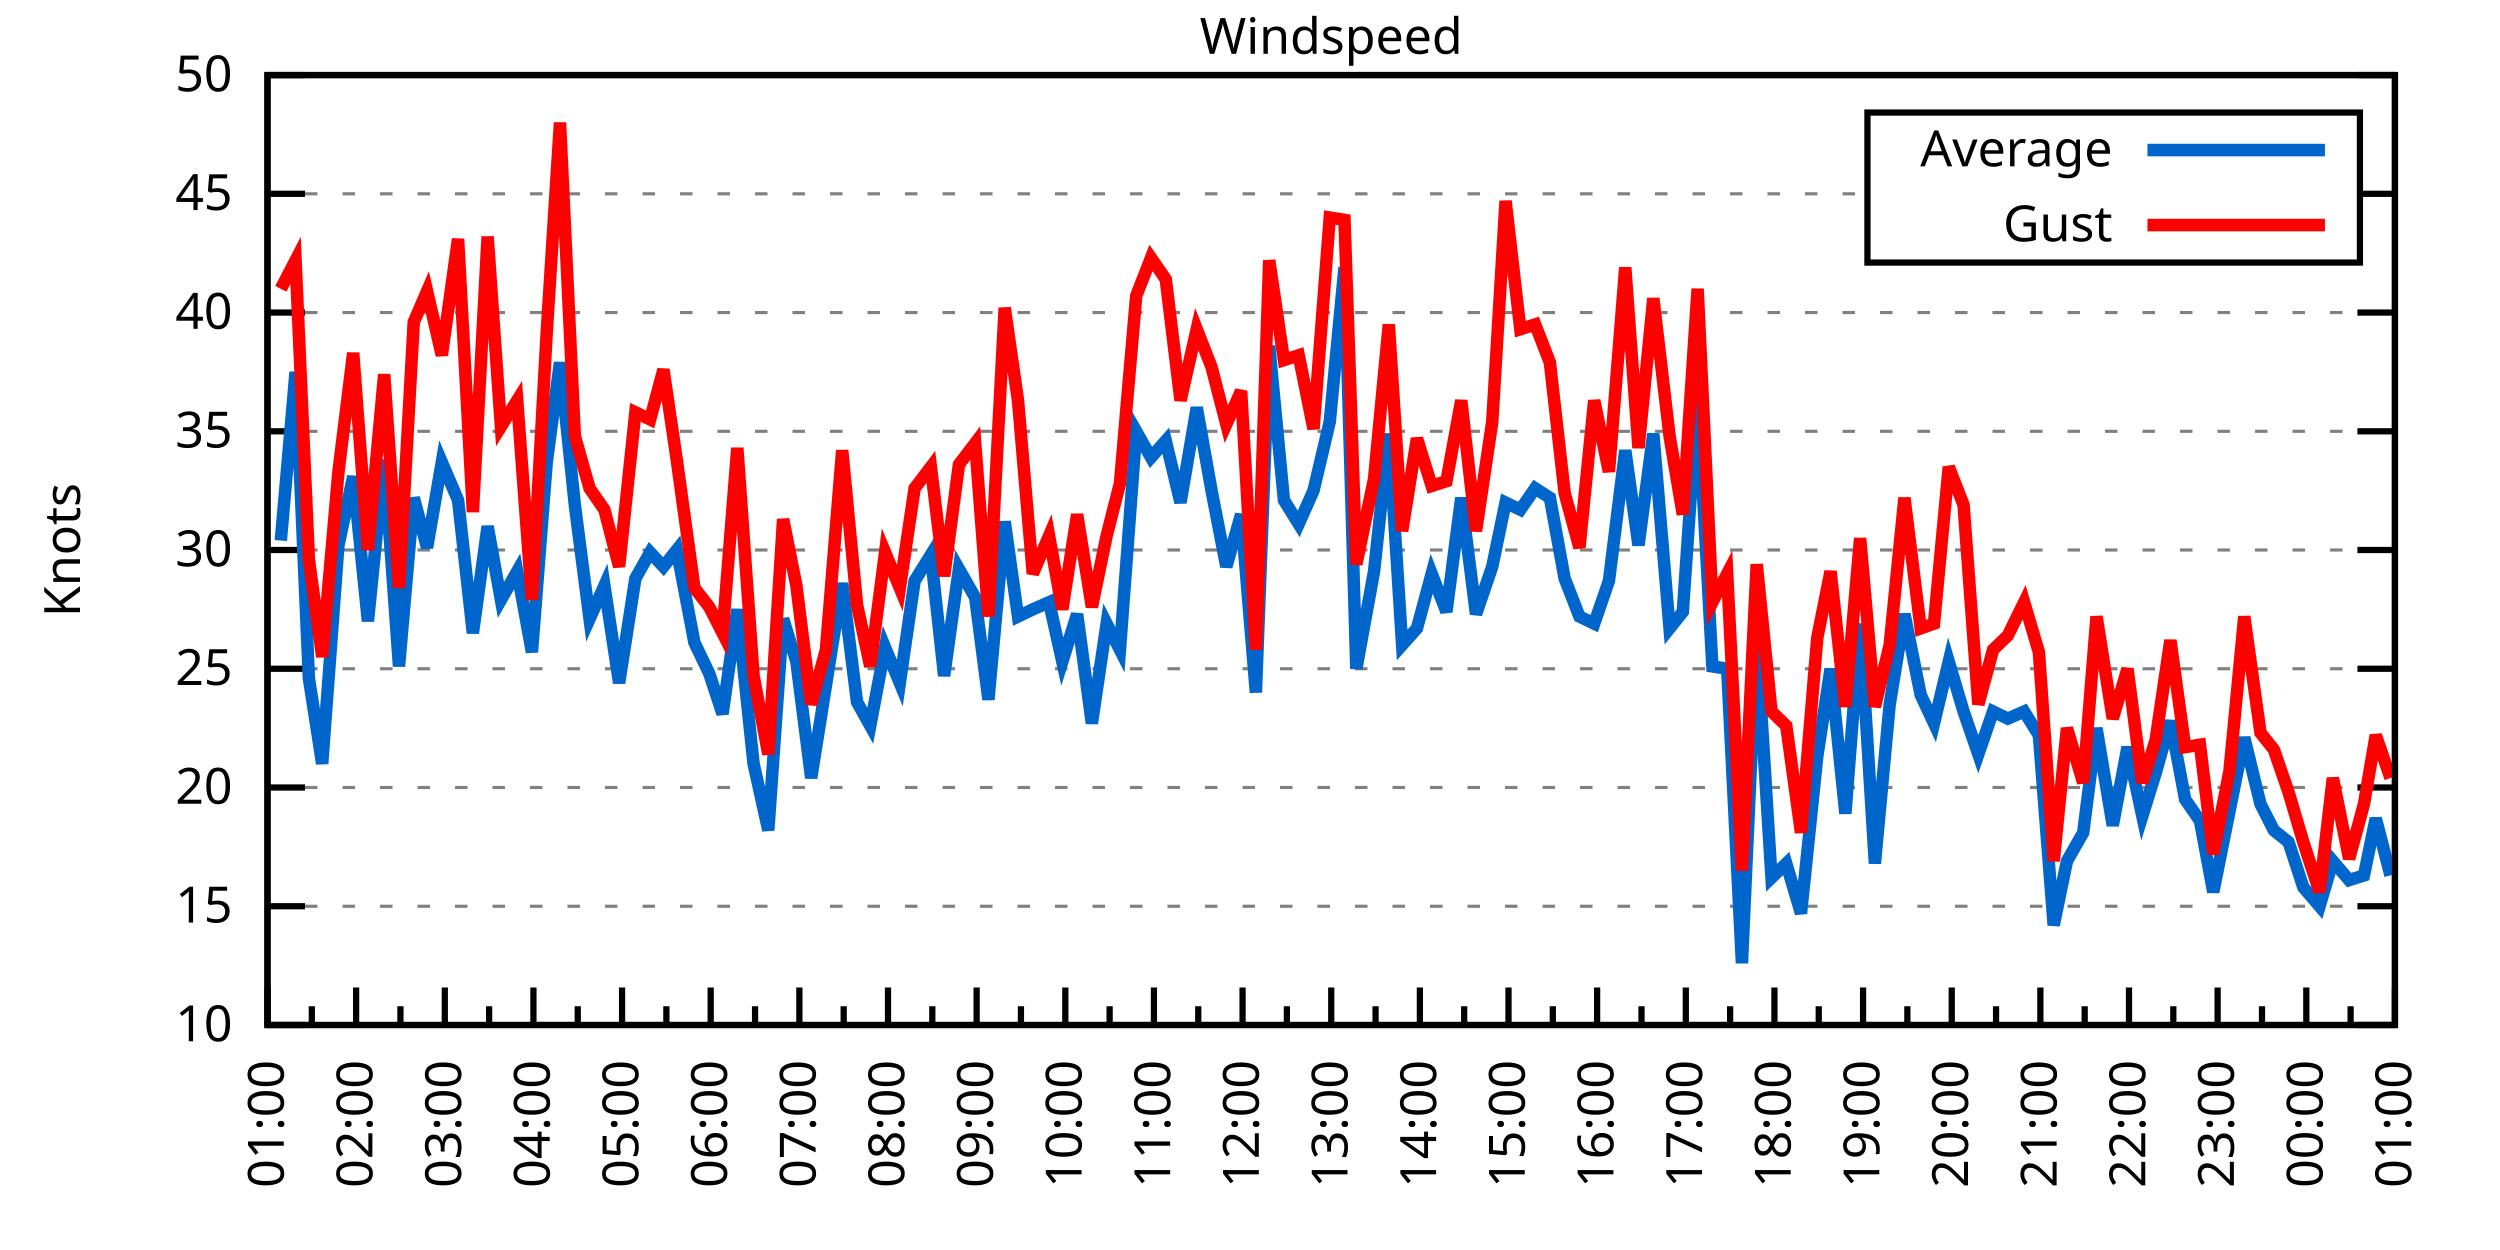
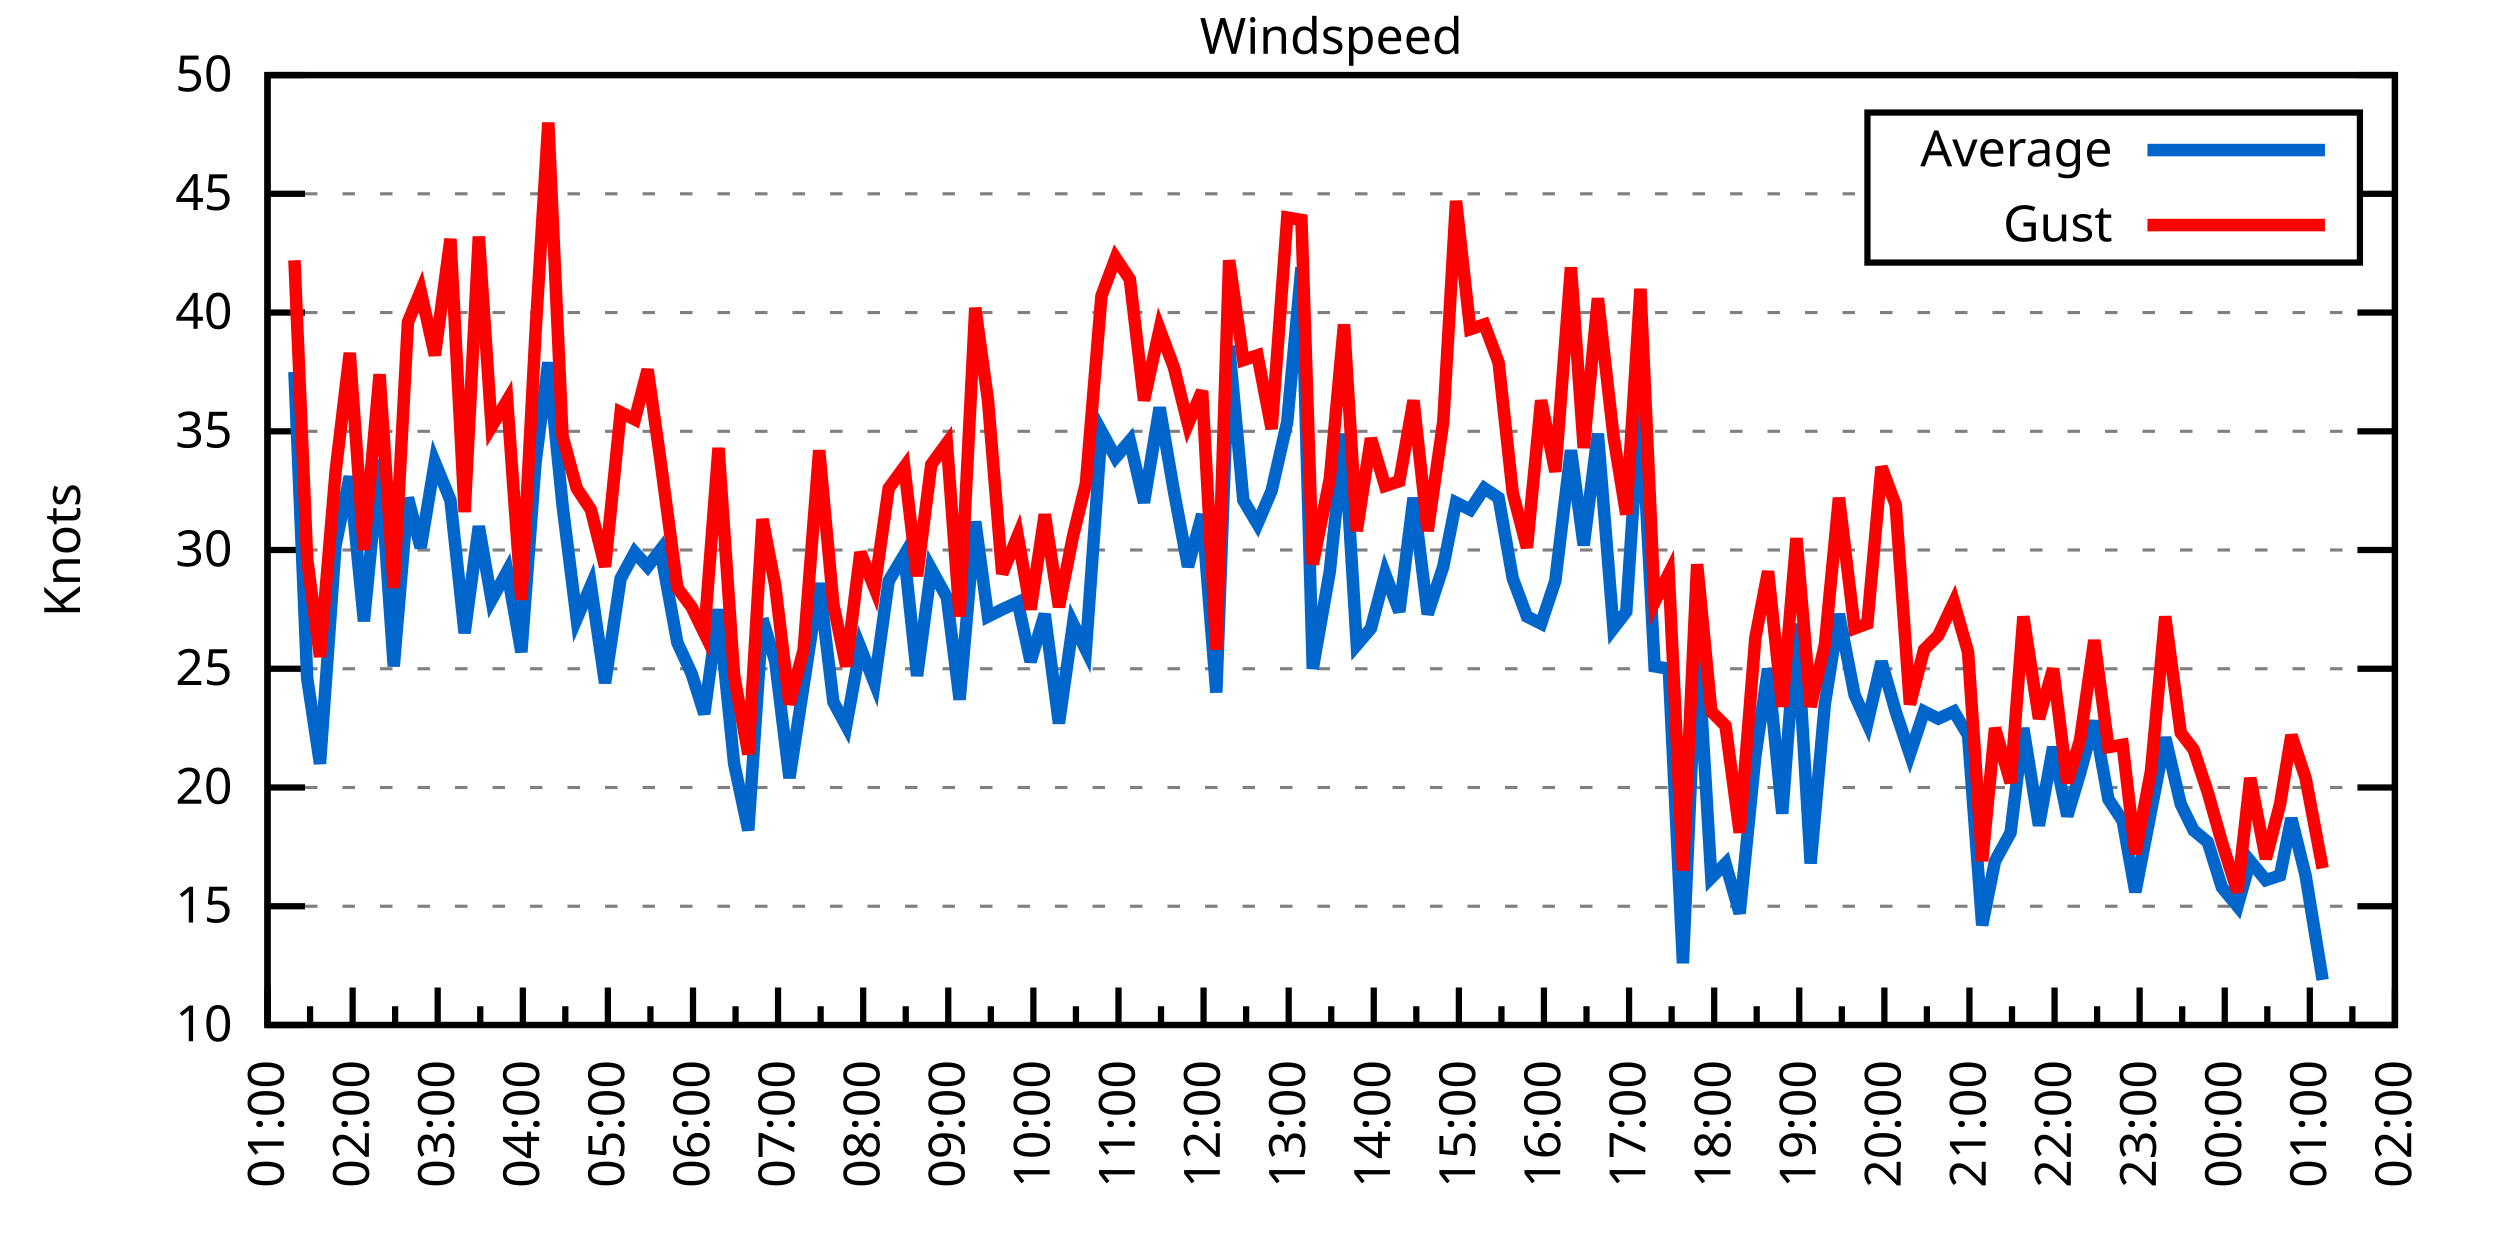
<svg xmlns="http://www.w3.org/2000/svg" xmlns:xlink="http://www.w3.org/1999/xlink" width="400" height="200" viewBox="0 0 400 200">
  <g id="gnuplot_canvas">
    <rect x="0" y="0" width="400" height="200" fill="none" />
    <defs>
      <circle id="gpDot" r="0.5" stroke-width="0.5" stroke="currentColor" />
      <path id="gpPt0" stroke-width="0.333" stroke="currentColor" d="M-1,0 h2 M0,-1 v2" />
      <path id="gpPt1" stroke-width="0.333" stroke="currentColor" d="M-1,-1 L1,1 M1,-1 L-1,1" />
      <path id="gpPt2" stroke-width="0.333" stroke="currentColor" d="M-1,0 L1,0 M0,-1 L0,1 M-1,-1 L1,1 M-1,1 L1,-1" />
      <rect id="gpPt3" stroke-width="0.333" stroke="currentColor" x="-1" y="-1" width="2" height="2" />
      <rect id="gpPt4" stroke-width="0.333" stroke="currentColor" fill="currentColor" x="-1" y="-1" width="2" height="2" />
      <circle id="gpPt5" stroke-width="0.333" stroke="currentColor" cx="0" cy="0" r="1" />
      <use xlink:href="#gpPt5" id="gpPt6" fill="currentColor" stroke="none" />
      <path id="gpPt7" stroke-width="0.333" stroke="currentColor" d="M0,-1.33 L-1.33,0.67 L1.33,0.67 z" />
      <use xlink:href="#gpPt7" id="gpPt8" fill="currentColor" stroke="none" />
      <use xlink:href="#gpPt7" id="gpPt9" stroke="currentColor" transform="rotate(180)" />
      <use xlink:href="#gpPt9" id="gpPt10" fill="currentColor" stroke="none" />
      <use xlink:href="#gpPt3" id="gpPt11" stroke="currentColor" transform="rotate(45)" />
      <use xlink:href="#gpPt11" id="gpPt12" fill="currentColor" stroke="none" />
      <path id="gpPt13" stroke-width="0.333" stroke="currentColor" d="M0,1.330 L1.265,0.411 L0.782,-1.067 L-0.782,-1.076 L-1.265,0.411 z" />
      <use xlink:href="#gpPt13" id="gpPt14" fill="currentColor" stroke="none" />
      <filter id="textbox" filterUnits="objectBoundingBox" x="0" y="0" height="1" width="1">
        <feFlood flood-color="white" flood-opacity="1" result="bgnd" />
        <feComposite in="SourceGraphic" in2="bgnd" operator="atop" />
      </filter>
      <filter id="greybox" filterUnits="objectBoundingBox" x="0" y="0" height="1" width="1">
        <feFlood flood-color="lightgrey" flood-opacity="1" result="grey" />
        <feComposite in="SourceGraphic" in2="grey" operator="atop" />
      </filter>
    </defs>
    <g fill="none" color="white" stroke="currentColor" stroke-width="1.00" stroke-linecap="butt" stroke-linejoin="miter">
</g>
    <g fill="none" color="black" stroke="currentColor" stroke-width="1.00" stroke-linecap="butt" stroke-linejoin="miter">
      <g stroke="none" shape-rendering="crispEdges">
        <polygon fill="rgb(255, 255, 255)" points="42.80,164.00 383.18,164.00 383.18,12.02 42.80,12.02 " />
      </g>
    </g>
    <g fill="none" color="black" stroke="currentColor" stroke-width="1.00" stroke-linecap="butt" stroke-linejoin="miter">
</g>
    <g fill="none" color="black" stroke="black" stroke-width="0.50" stroke-linecap="butt" stroke-linejoin="miter">
</g>
    <g fill="none" color="gray" stroke="currentColor" stroke-width="0.50" stroke-linecap="butt" stroke-linejoin="miter">
      <path stroke="gray" stroke-dasharray="2,4" class="gridline" d="M42.80,164.00 L383.19,164.00  " />
    </g>
    <g fill="none" color="gray" stroke="gray" stroke-width="1.00" stroke-linecap="butt" stroke-linejoin="miter">
</g>
    <g fill="none" color="black" stroke="currentColor" stroke-width="1.00" stroke-linecap="butt" stroke-linejoin="miter">
      <path stroke="black" d="M42.80,164.00 L48.80,164.00 M383.19,164.00 L377.19,164.00  " />
      <g transform="translate(37.20,166.60)" stroke="none" fill="black" font-family="Sans" font-size="8.00" text-anchor="end">
        <text>
          <tspan font-family="Sans"> 10</tspan>
        </text>
      </g>
    </g>
    <g fill="none" color="black" stroke="currentColor" stroke-width="1.00" stroke-linecap="butt" stroke-linejoin="miter">
</g>
    <g fill="none" color="black" stroke="black" stroke-width="0.50" stroke-linecap="butt" stroke-linejoin="miter">
</g>
    <g fill="none" color="gray" stroke="currentColor" stroke-width="0.50" stroke-linecap="butt" stroke-linejoin="miter">
      <path stroke="gray" stroke-dasharray="2,4" class="gridline" d="M42.80,145.00 L383.19,145.00  " />
    </g>
    <g fill="none" color="gray" stroke="gray" stroke-width="1.00" stroke-linecap="butt" stroke-linejoin="miter">
</g>
    <g fill="none" color="black" stroke="currentColor" stroke-width="1.00" stroke-linecap="butt" stroke-linejoin="miter">
      <path stroke="black" d="M42.80,145.00 L48.80,145.00 M383.19,145.00 L377.19,145.00  " />
      <g transform="translate(37.20,147.60)" stroke="none" fill="black" font-family="Sans" font-size="8.00" text-anchor="end">
        <text>
          <tspan font-family="Sans"> 15</tspan>
        </text>
      </g>
    </g>
    <g fill="none" color="black" stroke="currentColor" stroke-width="1.00" stroke-linecap="butt" stroke-linejoin="miter">
</g>
    <g fill="none" color="black" stroke="black" stroke-width="0.50" stroke-linecap="butt" stroke-linejoin="miter">
</g>
    <g fill="none" color="gray" stroke="currentColor" stroke-width="0.50" stroke-linecap="butt" stroke-linejoin="miter">
      <path stroke="gray" stroke-dasharray="2,4" class="gridline" d="M42.80,126.00 L383.19,126.00  " />
    </g>
    <g fill="none" color="gray" stroke="gray" stroke-width="1.00" stroke-linecap="butt" stroke-linejoin="miter">
</g>
    <g fill="none" color="black" stroke="currentColor" stroke-width="1.00" stroke-linecap="butt" stroke-linejoin="miter">
      <path stroke="black" d="M42.80,126.00 L48.80,126.00 M383.19,126.00 L377.19,126.00  " />
      <g transform="translate(37.20,128.60)" stroke="none" fill="black" font-family="Sans" font-size="8.00" text-anchor="end">
        <text>
          <tspan font-family="Sans"> 20</tspan>
        </text>
      </g>
    </g>
    <g fill="none" color="black" stroke="currentColor" stroke-width="1.00" stroke-linecap="butt" stroke-linejoin="miter">
</g>
    <g fill="none" color="black" stroke="black" stroke-width="0.50" stroke-linecap="butt" stroke-linejoin="miter">
</g>
    <g fill="none" color="gray" stroke="currentColor" stroke-width="0.50" stroke-linecap="butt" stroke-linejoin="miter">
      <path stroke="gray" stroke-dasharray="2,4" class="gridline" d="M42.80,107.00 L383.19,107.00  " />
    </g>
    <g fill="none" color="gray" stroke="gray" stroke-width="1.00" stroke-linecap="butt" stroke-linejoin="miter">
</g>
    <g fill="none" color="black" stroke="currentColor" stroke-width="1.00" stroke-linecap="butt" stroke-linejoin="miter">
      <path stroke="black" d="M42.80,107.00 L48.80,107.00 M383.19,107.00 L377.19,107.00  " />
      <g transform="translate(37.20,109.60)" stroke="none" fill="black" font-family="Sans" font-size="8.00" text-anchor="end">
        <text>
          <tspan font-family="Sans"> 25</tspan>
        </text>
      </g>
    </g>
    <g fill="none" color="black" stroke="currentColor" stroke-width="1.00" stroke-linecap="butt" stroke-linejoin="miter">
</g>
    <g fill="none" color="black" stroke="black" stroke-width="0.50" stroke-linecap="butt" stroke-linejoin="miter">
</g>
    <g fill="none" color="gray" stroke="currentColor" stroke-width="0.50" stroke-linecap="butt" stroke-linejoin="miter">
      <path stroke="gray" stroke-dasharray="2,4" class="gridline" d="M42.80,88.00 L383.19,88.00  " />
    </g>
    <g fill="none" color="gray" stroke="gray" stroke-width="1.00" stroke-linecap="butt" stroke-linejoin="miter">
</g>
    <g fill="none" color="black" stroke="currentColor" stroke-width="1.00" stroke-linecap="butt" stroke-linejoin="miter">
      <path stroke="black" d="M42.80,88.00 L48.80,88.00 M383.19,88.00 L377.19,88.00  " />
      <g transform="translate(37.20,90.60)" stroke="none" fill="black" font-family="Sans" font-size="8.00" text-anchor="end">
        <text>
          <tspan font-family="Sans"> 30</tspan>
        </text>
      </g>
    </g>
    <g fill="none" color="black" stroke="currentColor" stroke-width="1.00" stroke-linecap="butt" stroke-linejoin="miter">
</g>
    <g fill="none" color="black" stroke="black" stroke-width="0.50" stroke-linecap="butt" stroke-linejoin="miter">
</g>
    <g fill="none" color="gray" stroke="currentColor" stroke-width="0.50" stroke-linecap="butt" stroke-linejoin="miter">
      <path stroke="gray" stroke-dasharray="2,4" class="gridline" d="M42.80,69.01 L383.19,69.01  " />
    </g>
    <g fill="none" color="gray" stroke="gray" stroke-width="1.00" stroke-linecap="butt" stroke-linejoin="miter">
</g>
    <g fill="none" color="black" stroke="currentColor" stroke-width="1.00" stroke-linecap="butt" stroke-linejoin="miter">
      <path stroke="black" d="M42.80,69.01 L48.80,69.01 M383.19,69.01 L377.19,69.01  " />
      <g transform="translate(37.20,71.61)" stroke="none" fill="black" font-family="Sans" font-size="8.00" text-anchor="end">
        <text>
          <tspan font-family="Sans"> 35</tspan>
        </text>
      </g>
    </g>
    <g fill="none" color="black" stroke="currentColor" stroke-width="1.00" stroke-linecap="butt" stroke-linejoin="miter">
</g>
    <g fill="none" color="black" stroke="black" stroke-width="0.50" stroke-linecap="butt" stroke-linejoin="miter">
</g>
    <g fill="none" color="gray" stroke="currentColor" stroke-width="0.50" stroke-linecap="butt" stroke-linejoin="miter">
      <path stroke="gray" stroke-dasharray="2,4" class="gridline" d="M42.80,50.01 L383.19,50.01  " />
    </g>
    <g fill="none" color="gray" stroke="gray" stroke-width="1.00" stroke-linecap="butt" stroke-linejoin="miter">
</g>
    <g fill="none" color="black" stroke="currentColor" stroke-width="1.00" stroke-linecap="butt" stroke-linejoin="miter">
      <path stroke="black" d="M42.80,50.01 L48.80,50.01 M383.19,50.01 L377.19,50.01  " />
      <g transform="translate(37.20,52.61)" stroke="none" fill="black" font-family="Sans" font-size="8.00" text-anchor="end">
        <text>
          <tspan font-family="Sans"> 40</tspan>
        </text>
      </g>
    </g>
    <g fill="none" color="black" stroke="currentColor" stroke-width="1.00" stroke-linecap="butt" stroke-linejoin="miter">
</g>
    <g fill="none" color="black" stroke="black" stroke-width="0.50" stroke-linecap="butt" stroke-linejoin="miter">
</g>
    <g fill="none" color="gray" stroke="currentColor" stroke-width="0.50" stroke-linecap="butt" stroke-linejoin="miter">
      <path stroke="gray" stroke-dasharray="2,4" class="gridline" d="M42.80,31.01 L298.79,31.01 M377.59,31.01 L383.19,31.01  " />
    </g>
    <g fill="none" color="gray" stroke="gray" stroke-width="1.00" stroke-linecap="butt" stroke-linejoin="miter">
</g>
    <g fill="none" color="black" stroke="currentColor" stroke-width="1.00" stroke-linecap="butt" stroke-linejoin="miter">
      <path stroke="black" d="M42.80,31.01 L48.80,31.01 M383.19,31.01 L377.19,31.01  " />
      <g transform="translate(37.20,33.61)" stroke="none" fill="black" font-family="Sans" font-size="8.00" text-anchor="end">
        <text>
          <tspan font-family="Sans"> 45</tspan>
        </text>
      </g>
    </g>
    <g fill="none" color="black" stroke="currentColor" stroke-width="1.00" stroke-linecap="butt" stroke-linejoin="miter">
</g>
    <g fill="none" color="black" stroke="black" stroke-width="0.50" stroke-linecap="butt" stroke-linejoin="miter">
</g>
    <g fill="none" color="gray" stroke="currentColor" stroke-width="0.50" stroke-linecap="butt" stroke-linejoin="miter">
      <path stroke="gray" stroke-dasharray="2,4" class="gridline" d="M42.80,12.01 L383.19,12.01  " />
    </g>
    <g fill="none" color="gray" stroke="gray" stroke-width="1.00" stroke-linecap="butt" stroke-linejoin="miter">
</g>
    <g fill="none" color="black" stroke="currentColor" stroke-width="1.00" stroke-linecap="butt" stroke-linejoin="miter">
      <path stroke="black" d="M42.80,12.01 L48.80,12.01 M383.19,12.01 L377.19,12.01  " />
      <g transform="translate(37.20,14.61)" stroke="none" fill="black" font-family="Sans" font-size="8.00" text-anchor="end">
        <text>
          <tspan font-family="Sans"> 50</tspan>
        </text>
      </g>
    </g>
    <g fill="none" color="black" stroke="currentColor" stroke-width="1.00" stroke-linecap="butt" stroke-linejoin="miter">
      <path stroke="black" d="M42.80,164.00 L42.80,158.00  " />
      <g transform="translate(45.40,169.60) rotate(270)" stroke="none" fill="black" font-family="Sans" font-size="8.00" text-anchor="end">
        <text>
          <tspan font-family="Sans">01:00</tspan>
        </text>
      </g>
    </g>
    <g fill="none" color="black" stroke="currentColor" stroke-width="1.00" stroke-linecap="butt" stroke-linejoin="miter">
-       <path stroke="black" d="M49.89,164.00 L49.89,161.00 M56.98,164.00 L56.98,158.00  " />
-       <g transform="translate(59.58,169.60) rotate(270)" stroke="none" fill="black" font-family="Sans" font-size="8.00" text-anchor="end">
+       <path stroke="black" d="M49.61,164.00 L49.61,161.00 M56.42,164.00 L56.42,158.00  " />
+       <g transform="translate(59.02,169.60) rotate(270)" stroke="none" fill="black" font-family="Sans" font-size="8.00" text-anchor="end">
        <text>
          <tspan font-family="Sans">02:00</tspan>
        </text>
      </g>
    </g>
    <g fill="none" color="black" stroke="currentColor" stroke-width="1.00" stroke-linecap="butt" stroke-linejoin="miter">
-       <path stroke="black" d="M64.07,164.00 L64.07,161.00 M71.17,164.00 L71.17,158.00  " />
-       <g transform="translate(73.77,169.60) rotate(270)" stroke="none" fill="black" font-family="Sans" font-size="8.00" text-anchor="end">
+       <path stroke="black" d="M63.22,164.00 L63.22,161.00 M70.03,164.00 L70.03,158.00  " />
+       <g transform="translate(72.63,169.60) rotate(270)" stroke="none" fill="black" font-family="Sans" font-size="8.00" text-anchor="end">
        <text>
          <tspan font-family="Sans">03:00</tspan>
        </text>
      </g>
    </g>
    <g fill="none" color="black" stroke="currentColor" stroke-width="1.00" stroke-linecap="butt" stroke-linejoin="miter">
-       <path stroke="black" d="M78.26,164.00 L78.26,161.00 M85.35,164.00 L85.35,158.00  " />
-       <g transform="translate(87.95,169.60) rotate(270)" stroke="none" fill="black" font-family="Sans" font-size="8.00" text-anchor="end">
+       <path stroke="black" d="M76.84,164.00 L76.84,161.00 M83.65,164.00 L83.65,158.00  " />
+       <g transform="translate(86.25,169.60) rotate(270)" stroke="none" fill="black" font-family="Sans" font-size="8.00" text-anchor="end">
        <text>
          <tspan font-family="Sans">04:00</tspan>
        </text>
      </g>
    </g>
    <g fill="none" color="black" stroke="currentColor" stroke-width="1.00" stroke-linecap="butt" stroke-linejoin="miter">
-       <path stroke="black" d="M92.44,164.00 L92.44,161.00 M99.53,164.00 L99.53,158.00  " />
-       <g transform="translate(102.13,169.60) rotate(270)" stroke="none" fill="black" font-family="Sans" font-size="8.00" text-anchor="end">
+       <path stroke="black" d="M90.45,164.00 L90.45,161.00 M97.26,164.00 L97.26,158.00  " />
+       <g transform="translate(99.86,169.60) rotate(270)" stroke="none" fill="black" font-family="Sans" font-size="8.00" text-anchor="end">
        <text>
          <tspan font-family="Sans">05:00</tspan>
        </text>
      </g>
    </g>
    <g fill="none" color="black" stroke="currentColor" stroke-width="1.00" stroke-linecap="butt" stroke-linejoin="miter">
-       <path stroke="black" d="M106.62,164.00 L106.62,161.00 M113.71,164.00 L113.71,158.00  " />
-       <g transform="translate(116.31,169.60) rotate(270)" stroke="none" fill="black" font-family="Sans" font-size="8.00" text-anchor="end">
+       <path stroke="black" d="M104.07,164.00 L104.07,161.00 M110.88,164.00 L110.88,158.00  " />
+       <g transform="translate(113.48,169.60) rotate(270)" stroke="none" fill="black" font-family="Sans" font-size="8.00" text-anchor="end">
        <text>
          <tspan font-family="Sans">06:00</tspan>
        </text>
      </g>
    </g>
    <g fill="none" color="black" stroke="currentColor" stroke-width="1.00" stroke-linecap="butt" stroke-linejoin="miter">
-       <path stroke="black" d="M120.81,164.00 L120.81,161.00 M127.90,164.00 L127.90,158.00  " />
-       <g transform="translate(130.50,169.60) rotate(270)" stroke="none" fill="black" font-family="Sans" font-size="8.00" text-anchor="end">
+       <path stroke="black" d="M117.69,164.00 L117.69,161.00 M124.49,164.00 L124.49,158.00  " />
+       <g transform="translate(127.09,169.60) rotate(270)" stroke="none" fill="black" font-family="Sans" font-size="8.00" text-anchor="end">
        <text>
          <tspan font-family="Sans">07:00</tspan>
        </text>
      </g>
    </g>
    <g fill="none" color="black" stroke="currentColor" stroke-width="1.00" stroke-linecap="butt" stroke-linejoin="miter">
-       <path stroke="black" d="M134.99,164.00 L134.99,161.00 M142.08,164.00 L142.08,158.00  " />
-       <g transform="translate(144.68,169.60) rotate(270)" stroke="none" fill="black" font-family="Sans" font-size="8.00" text-anchor="end">
+       <path stroke="black" d="M131.30,164.00 L131.30,161.00 M138.11,164.00 L138.11,158.00  " />
+       <g transform="translate(140.71,169.60) rotate(270)" stroke="none" fill="black" font-family="Sans" font-size="8.00" text-anchor="end">
        <text>
          <tspan font-family="Sans">08:00</tspan>
        </text>
      </g>
    </g>
    <g fill="none" color="black" stroke="currentColor" stroke-width="1.00" stroke-linecap="butt" stroke-linejoin="miter">
-       <path stroke="black" d="M149.17,164.00 L149.17,161.00 M156.26,164.00 L156.26,158.00  " />
-       <g transform="translate(158.86,169.60) rotate(270)" stroke="none" fill="black" font-family="Sans" font-size="8.00" text-anchor="end">
+       <path stroke="black" d="M144.92,164.00 L144.92,161.00 M151.72,164.00 L151.72,158.00  " />
+       <g transform="translate(154.32,169.60) rotate(270)" stroke="none" fill="black" font-family="Sans" font-size="8.00" text-anchor="end">
        <text>
          <tspan font-family="Sans">09:00</tspan>
        </text>
      </g>
    </g>
    <g fill="none" color="black" stroke="currentColor" stroke-width="1.00" stroke-linecap="butt" stroke-linejoin="miter">
-       <path stroke="black" d="M163.35,164.00 L163.35,161.00 M170.45,164.00 L170.45,158.00  " />
-       <g transform="translate(173.05,169.60) rotate(270)" stroke="none" fill="black" font-family="Sans" font-size="8.00" text-anchor="end">
+       <path stroke="black" d="M158.53,164.00 L158.53,161.00 M165.34,164.00 L165.34,158.00  " />
+       <g transform="translate(167.94,169.60) rotate(270)" stroke="none" fill="black" font-family="Sans" font-size="8.00" text-anchor="end">
        <text>
          <tspan font-family="Sans">10:00</tspan>
        </text>
      </g>
    </g>
    <g fill="none" color="black" stroke="currentColor" stroke-width="1.00" stroke-linecap="butt" stroke-linejoin="miter">
-       <path stroke="black" d="M177.54,164.00 L177.54,161.00 M184.63,164.00 L184.63,158.00  " />
-       <g transform="translate(187.23,169.60) rotate(270)" stroke="none" fill="black" font-family="Sans" font-size="8.00" text-anchor="end">
+       <path stroke="black" d="M172.15,164.00 L172.15,161.00 M178.96,164.00 L178.96,158.00  " />
+       <g transform="translate(181.56,169.60) rotate(270)" stroke="none" fill="black" font-family="Sans" font-size="8.00" text-anchor="end">
        <text>
          <tspan font-family="Sans">11:00</tspan>
        </text>
      </g>
    </g>
    <g fill="none" color="black" stroke="currentColor" stroke-width="1.00" stroke-linecap="butt" stroke-linejoin="miter">
-       <path stroke="black" d="M191.72,164.00 L191.72,161.00 M198.81,164.00 L198.81,158.00  " />
-       <g transform="translate(201.41,169.60) rotate(270)" stroke="none" fill="black" font-family="Sans" font-size="8.00" text-anchor="end">
+       <path stroke="black" d="M185.76,164.00 L185.76,161.00 M192.57,164.00 L192.57,158.00  " />
+       <g transform="translate(195.17,169.60) rotate(270)" stroke="none" fill="black" font-family="Sans" font-size="8.00" text-anchor="end">
        <text>
          <tspan font-family="Sans">12:00</tspan>
        </text>
      </g>
    </g>
    <g fill="none" color="black" stroke="currentColor" stroke-width="1.00" stroke-linecap="butt" stroke-linejoin="miter">
-       <path stroke="black" d="M205.90,164.00 L205.90,161.00 M213.00,164.00 L213.00,158.00  " />
-       <g transform="translate(215.60,169.60) rotate(270)" stroke="none" fill="black" font-family="Sans" font-size="8.00" text-anchor="end">
+       <path stroke="black" d="M199.38,164.00 L199.38,161.00 M206.19,164.00 L206.19,158.00  " />
+       <g transform="translate(208.79,169.60) rotate(270)" stroke="none" fill="black" font-family="Sans" font-size="8.00" text-anchor="end">
        <text>
          <tspan font-family="Sans">13:00</tspan>
        </text>
      </g>
    </g>
    <g fill="none" color="black" stroke="currentColor" stroke-width="1.00" stroke-linecap="butt" stroke-linejoin="miter">
-       <path stroke="black" d="M220.09,164.00 L220.09,161.00 M227.18,164.00 L227.18,158.00  " />
-       <g transform="translate(229.78,169.60) rotate(270)" stroke="none" fill="black" font-family="Sans" font-size="8.00" text-anchor="end">
+       <path stroke="black" d="M213.00,164.00 L213.00,161.00 M219.80,164.00 L219.80,158.00  " />
+       <g transform="translate(222.40,169.60) rotate(270)" stroke="none" fill="black" font-family="Sans" font-size="8.00" text-anchor="end">
        <text>
          <tspan font-family="Sans">14:00</tspan>
        </text>
      </g>
    </g>
    <g fill="none" color="black" stroke="currentColor" stroke-width="1.00" stroke-linecap="butt" stroke-linejoin="miter">
-       <path stroke="black" d="M234.27,164.00 L234.27,161.00 M241.36,164.00 L241.36,158.00  " />
-       <g transform="translate(243.96,169.60) rotate(270)" stroke="none" fill="black" font-family="Sans" font-size="8.00" text-anchor="end">
+       <path stroke="black" d="M226.61,164.00 L226.61,161.00 M233.42,164.00 L233.42,158.00  " />
+       <g transform="translate(236.02,169.60) rotate(270)" stroke="none" fill="black" font-family="Sans" font-size="8.00" text-anchor="end">
        <text>
          <tspan font-family="Sans">15:00</tspan>
        </text>
      </g>
    </g>
    <g fill="none" color="black" stroke="currentColor" stroke-width="1.00" stroke-linecap="butt" stroke-linejoin="miter">
-       <path stroke="black" d="M248.45,164.00 L248.45,161.00 M255.54,164.00 L255.54,158.00  " />
-       <g transform="translate(258.14,169.60) rotate(270)" stroke="none" fill="black" font-family="Sans" font-size="8.00" text-anchor="end">
+       <path stroke="black" d="M240.23,164.00 L240.23,161.00 M247.03,164.00 L247.03,158.00  " />
+       <g transform="translate(249.63,169.60) rotate(270)" stroke="none" fill="black" font-family="Sans" font-size="8.00" text-anchor="end">
        <text>
          <tspan font-family="Sans">16:00</tspan>
        </text>
      </g>
    </g>
    <g fill="none" color="black" stroke="currentColor" stroke-width="1.00" stroke-linecap="butt" stroke-linejoin="miter">
-       <path stroke="black" d="M262.64,164.00 L262.64,161.00 M269.73,164.00 L269.73,158.00  " />
-       <g transform="translate(272.33,169.60) rotate(270)" stroke="none" fill="black" font-family="Sans" font-size="8.00" text-anchor="end">
+       <path stroke="black" d="M253.84,164.00 L253.84,161.00 M260.65,164.00 L260.65,158.00  " />
+       <g transform="translate(263.25,169.60) rotate(270)" stroke="none" fill="black" font-family="Sans" font-size="8.00" text-anchor="end">
        <text>
          <tspan font-family="Sans">17:00</tspan>
        </text>
      </g>
    </g>
    <g fill="none" color="black" stroke="currentColor" stroke-width="1.00" stroke-linecap="butt" stroke-linejoin="miter">
-       <path stroke="black" d="M276.82,164.00 L276.82,161.00 M283.91,164.00 L283.91,158.00  " />
-       <g transform="translate(286.51,169.60) rotate(270)" stroke="none" fill="black" font-family="Sans" font-size="8.00" text-anchor="end">
+       <path stroke="black" d="M267.46,164.00 L267.46,161.00 M274.27,164.00 L274.27,158.00  " />
+       <g transform="translate(276.87,169.60) rotate(270)" stroke="none" fill="black" font-family="Sans" font-size="8.00" text-anchor="end">
        <text>
          <tspan font-family="Sans">18:00</tspan>
        </text>
      </g>
    </g>
    <g fill="none" color="black" stroke="currentColor" stroke-width="1.00" stroke-linecap="butt" stroke-linejoin="miter">
-       <path stroke="black" d="M291.00,164.00 L291.00,161.00 M298.09,164.00 L298.09,158.00  " />
-       <g transform="translate(300.69,169.60) rotate(270)" stroke="none" fill="black" font-family="Sans" font-size="8.00" text-anchor="end">
+       <path stroke="black" d="M281.07,164.00 L281.07,161.00 M287.88,164.00 L287.88,158.00  " />
+       <g transform="translate(290.48,169.60) rotate(270)" stroke="none" fill="black" font-family="Sans" font-size="8.00" text-anchor="end">
        <text>
          <tspan font-family="Sans">19:00</tspan>
        </text>
      </g>
    </g>
    <g fill="none" color="black" stroke="currentColor" stroke-width="1.00" stroke-linecap="butt" stroke-linejoin="miter">
-       <path stroke="black" d="M305.18,164.00 L305.18,161.00 M312.28,164.00 L312.28,158.00  " />
-       <g transform="translate(314.88,169.60) rotate(270)" stroke="none" fill="black" font-family="Sans" font-size="8.00" text-anchor="end">
+       <path stroke="black" d="M294.69,164.00 L294.69,161.00 M301.50,164.00 L301.50,158.00  " />
+       <g transform="translate(304.10,169.60) rotate(270)" stroke="none" fill="black" font-family="Sans" font-size="8.00" text-anchor="end">
        <text>
          <tspan font-family="Sans">20:00</tspan>
        </text>
      </g>
    </g>
    <g fill="none" color="black" stroke="currentColor" stroke-width="1.00" stroke-linecap="butt" stroke-linejoin="miter">
-       <path stroke="black" d="M319.37,164.00 L319.37,161.00 M326.46,164.00 L326.46,158.00  " />
-       <g transform="translate(329.06,169.60) rotate(270)" stroke="none" fill="black" font-family="Sans" font-size="8.00" text-anchor="end">
+       <path stroke="black" d="M308.30,164.00 L308.30,161.00 M315.11,164.00 L315.11,158.00  " />
+       <g transform="translate(317.71,169.60) rotate(270)" stroke="none" fill="black" font-family="Sans" font-size="8.00" text-anchor="end">
        <text>
          <tspan font-family="Sans">21:00</tspan>
        </text>
      </g>
    </g>
    <g fill="none" color="black" stroke="currentColor" stroke-width="1.00" stroke-linecap="butt" stroke-linejoin="miter">
-       <path stroke="black" d="M333.55,164.00 L333.55,161.00 M340.64,164.00 L340.64,158.00  " />
-       <g transform="translate(343.24,169.60) rotate(270)" stroke="none" fill="black" font-family="Sans" font-size="8.00" text-anchor="end">
+       <path stroke="black" d="M321.92,164.00 L321.92,161.00 M328.73,164.00 L328.73,158.00  " />
+       <g transform="translate(331.33,169.60) rotate(270)" stroke="none" fill="black" font-family="Sans" font-size="8.00" text-anchor="end">
        <text>
          <tspan font-family="Sans">22:00</tspan>
        </text>
      </g>
    </g>
    <g fill="none" color="black" stroke="currentColor" stroke-width="1.00" stroke-linecap="butt" stroke-linejoin="miter">
-       <path stroke="black" d="M347.73,164.00 L347.73,161.00 M354.82,164.00 L354.82,158.00  " />
-       <g transform="translate(357.42,169.60) rotate(270)" stroke="none" fill="black" font-family="Sans" font-size="8.00" text-anchor="end">
+       <path stroke="black" d="M335.54,164.00 L335.54,161.00 M342.34,164.00 L342.34,158.00  " />
+       <g transform="translate(344.94,169.60) rotate(270)" stroke="none" fill="black" font-family="Sans" font-size="8.00" text-anchor="end">
        <text>
          <tspan font-family="Sans">23:00</tspan>
        </text>
      </g>
    </g>
    <g fill="none" color="black" stroke="currentColor" stroke-width="1.00" stroke-linecap="butt" stroke-linejoin="miter">
-       <path stroke="black" d="M361.92,164.00 L361.92,161.00 M369.01,164.00 L369.01,158.00  " />
-       <g transform="translate(371.61,169.60) rotate(270)" stroke="none" fill="black" font-family="Sans" font-size="8.00" text-anchor="end">
+       <path stroke="black" d="M349.15,164.00 L349.15,161.00 M355.96,164.00 L355.96,158.00  " />
+       <g transform="translate(358.56,169.60) rotate(270)" stroke="none" fill="black" font-family="Sans" font-size="8.00" text-anchor="end">
        <text>
          <tspan font-family="Sans">00:00</tspan>
        </text>
      </g>
    </g>
    <g fill="none" color="black" stroke="currentColor" stroke-width="1.00" stroke-linecap="butt" stroke-linejoin="miter">
-       <path stroke="black" d="M376.10,164.00 L376.10,161.00 M383.19,164.00 L383.19,158.00  " />
+       <path stroke="black" d="M362.77,164.00 L362.77,161.00 M369.57,164.00 L369.57,158.00  " />
+       <g transform="translate(372.17,169.60) rotate(270)" stroke="none" fill="black" font-family="Sans" font-size="8.00" text-anchor="end">
+         <text>
+           <tspan font-family="Sans">01:00</tspan>
+         </text>
+       </g>
+     </g>
+     <g fill="none" color="black" stroke="currentColor" stroke-width="1.00" stroke-linecap="butt" stroke-linejoin="miter">
+       <path stroke="black" d="M376.38,164.00 L376.38,161.00 M383.19,164.00 L383.19,158.00  " />
      <g transform="translate(385.79,169.60) rotate(270)" stroke="none" fill="black" font-family="Sans" font-size="8.00" text-anchor="end">
        <text>
-           <tspan font-family="Sans">01:00</tspan>
+           <tspan font-family="Sans">02:00</tspan>
        </text>
      </g>
    </g>
    <g fill="none" color="black" stroke="currentColor" stroke-width="1.00" stroke-linecap="butt" stroke-linejoin="miter">
</g>
    <g fill="none" color="black" stroke="currentColor" stroke-width="1.00" stroke-linecap="butt" stroke-linejoin="miter">
      <path stroke="black" d="M42.80,12.01 L42.80,164.00 L383.19,164.00 L383.19,12.01 L42.80,12.01 Z  " />
    </g>
    <g fill="none" color="black" stroke="currentColor" stroke-width="1.00" stroke-linecap="butt" stroke-linejoin="miter">
      <g transform="translate(12.80,88.01) rotate(270)" stroke="none" fill="black" font-family="Sans" font-size="8.00" text-anchor="middle">
        <text>
          <tspan font-family="Sans">Knots</tspan>
        </text>
      </g>
    </g>
    <g fill="none" color="black" stroke="currentColor" stroke-width="1.00" stroke-linecap="butt" stroke-linejoin="miter">
</g>
    <g fill="none" color="black" stroke="currentColor" stroke-width="1.00" stroke-linecap="butt" stroke-linejoin="miter">
      <path stroke="black" d="M298.79,42.01 L298.79,18.01 L377.59,18.01 L377.59,42.01 L298.79,42.01 Z  " />
    </g>
    <g id="Windspeed_plot_1">
      <g fill="none" color="white" stroke="black" stroke-width="2.00" stroke-linecap="butt" stroke-linejoin="miter">
</g>
      <g fill="none" color="black" stroke="currentColor" stroke-width="2.00" stroke-linecap="butt" stroke-linejoin="miter">
        <g transform="translate(337.99,26.61)" stroke="none" fill="black" font-family="Sans" font-size="8.00" text-anchor="end">
          <text>
            <tspan font-family="Sans">Average</tspan>
          </text>
        </g>
      </g>
      <g fill="none" color="black" stroke="currentColor" stroke-width="2.00" stroke-linecap="butt" stroke-linejoin="miter">
-         <path stroke="rgb(  0, 102, 204)" d="M343.59,24.01 L371.99,24.01 M44.93,86.49 L47.29,59.51 L49.42,108.52 L51.55,122.20 L54.15,87.25 L56.51,76.23   L58.87,99.40 L61.47,73.57 L63.84,106.62 L66.20,79.65 L68.33,87.63 L70.69,73.95 L73.29,80.03 L75.66,101.30   L78.02,84.21 L80.15,95.98 L82.75,91.42 L85.11,104.34 L87.48,73.95 L89.60,57.99 L91.97,80.79 L94.33,99.02   L96.70,93.70 L99.06,109.28 L101.66,92.56 L104.02,88.38 L106.15,90.66 L108.28,88.00 L111.11,102.82 L113.48,107.76   L115.61,114.22 L117.97,97.50 L120.57,122.20 L122.93,132.84 L125.30,99.02 L127.42,105.86 L129.79,124.48 L132.15,109.66   L134.75,93.32 L137.12,112.32 L139.24,116.12 L141.61,103.58 L143.97,109.28 L146.34,92.94 L148.94,88.76 L151.06,108.14   L153.43,91.04 L156.03,95.60 L158.15,111.94 L160.75,83.45 L162.88,98.64 L165.25,97.50 L167.85,96.36 L169.97,105.86   L172.34,98.26 L174.70,115.74 L177.06,99.78 L179.19,103.96 L181.79,69.01 L184.16,73.19 L186.52,70.53 L188.88,80.41   L191.48,65.21 L193.85,78.51 L196.21,90.66 L198.58,82.31 L200.94,110.80 L203.07,55.33 L205.43,80.03 L207.79,83.83   L210.16,78.51 L212.76,67.49 L215.12,42.79 L217.01,107.00 L219.85,91.42 L222.21,69.39 L224.34,103.20 L226.71,100.54   L229.07,91.80 L231.43,97.88 L233.80,79.65 L236.16,98.26 L238.76,90.66 L240.89,80.41 L243.25,81.55 L245.62,78.13   L247.98,79.65 L250.34,92.56 L252.71,98.64 L255.07,99.78 L257.43,92.94 L260.04,72.05 L262.16,87.25 L264.53,69.39   L267.13,100.54 L269.25,97.88 L271.62,63.31 L273.98,106.62 L276.35,107.00 L278.71,154.12 L281.07,102.06 L283.44,140.44   L285.80,138.16 L288.16,146.14 L290.76,121.06 L292.89,107.00 L295.26,130.18 L297.62,99.78 L299.98,138.16 L302.35,112.70   L304.71,98.26 L307.31,111.18 L309.44,115.74 L311.80,105.86 L314.17,113.84 L316.53,120.68 L318.89,113.84 L321.26,114.98   L323.86,113.84 L326.22,117.64 L328.59,148.04 L330.71,137.78 L333.31,133.22 L335.44,116.50 L338.04,132.08 L340.40,119.54   L342.77,130.56 L344.90,123.72 L347.26,115.36 L349.62,127.90 L351.99,131.32 L354.12,142.72 L356.72,129.80 L359.08,118.02   L361.68,128.66 L363.81,132.84 L366.17,134.74 L368.53,141.96 L371.13,145.00 L373.26,137.78 L375.86,140.82 L378.23,140.06   L380.12,130.94 L382.48,140.06  " />
+         <path stroke="rgb(  0, 102, 204)" d="M343.59,24.01 L371.99,24.01 M47.11,59.51 L49.15,108.52 L51.20,122.20 L53.69,87.25 L55.96,76.23 L58.23,99.40   L60.73,73.57 L63.00,106.62 L65.27,79.65 L67.31,87.63 L69.58,73.95 L72.07,80.03 L74.34,101.30 L76.61,84.21   L78.65,95.98 L81.15,91.42 L83.42,104.34 L85.69,73.95 L87.73,57.99 L90.00,80.79 L92.27,99.02 L94.54,93.70   L96.81,109.28 L99.30,92.56 L101.57,88.38 L103.62,90.66 L105.66,88.00 L108.38,102.82 L110.65,107.76 L112.69,114.22   L114.96,97.50 L117.46,122.20 L119.73,132.84 L122.00,99.02 L124.04,105.86 L126.31,124.48 L128.58,109.66 L131.07,93.32   L133.34,112.32 L135.39,116.12 L137.66,103.58 L139.92,109.28 L142.19,92.94 L144.69,88.76 L146.73,108.14 L149.00,91.04   L151.50,95.60 L153.54,111.94 L156.04,83.45 L158.08,98.64 L160.35,97.50 L162.84,96.36 L164.89,105.86 L167.16,98.26   L169.43,115.74 L171.69,99.78 L173.74,103.96 L176.23,69.01 L178.50,73.19 L180.77,70.53 L183.04,80.41 L185.54,65.21   L187.81,78.51 L190.08,90.66 L192.34,82.31 L194.61,110.80 L196.66,55.33 L198.93,80.03 L201.19,83.83 L203.46,78.51   L205.96,67.49 L208.23,42.79 L210.04,107.00 L212.77,91.42 L215.04,69.39 L217.08,103.20 L219.35,100.54 L221.62,91.80   L223.89,97.88 L226.16,79.65 L228.43,98.26 L230.92,90.66 L232.96,80.41 L235.23,81.55 L237.50,78.13 L239.77,79.65   L242.04,92.56 L244.31,98.64 L246.58,99.78 L248.85,92.94 L251.35,72.05 L253.39,87.25 L255.66,69.39 L258.15,100.54   L260.20,97.88 L262.47,63.31 L264.73,106.62 L267.00,107.00 L269.27,154.12 L271.54,102.06 L273.81,140.44 L276.08,138.16   L278.35,146.14 L280.85,121.06 L282.89,107.00 L285.16,130.18 L287.43,99.78 L289.70,138.16 L291.97,112.70 L294.23,98.26   L296.73,111.18 L298.77,115.74 L301.04,105.86 L303.31,113.84 L305.58,120.68 L307.85,113.84 L310.12,114.98 L312.62,113.84   L314.89,117.64 L317.15,148.04 L319.20,137.78 L321.69,133.22 L323.74,116.50 L326.23,132.08 L328.50,119.54 L330.77,130.56   L332.81,123.72 L335.08,115.36 L337.35,127.90 L339.62,131.32 L341.66,142.72 L344.16,129.80 L346.43,118.02 L348.92,128.66   L350.97,132.84 L353.24,134.74 L355.50,141.96 L358.00,145.00 L360.04,137.78 L362.54,140.82 L364.81,140.06 L366.62,130.94   L368.89,140.06 L371.62,156.78  " />
      </g>
    </g>
    <g id="Windspeed_plot_2">
      <g fill="none" color="black" stroke="currentColor" stroke-width="2.00" stroke-linecap="butt" stroke-linejoin="miter">
        <g transform="translate(337.99,38.61)" stroke="none" fill="black" font-family="Sans" font-size="8.00" text-anchor="end">
          <text>
            <tspan font-family="Sans">Gust</tspan>
          </text>
        </g>
      </g>
      <g fill="none" color="black" stroke="currentColor" stroke-width="2.00" stroke-linecap="butt" stroke-linejoin="miter">
-         <path stroke="rgb(255,   0,   0)" d="M343.59,36.01 L371.99,36.01 M44.93,46.21 L47.29,41.65 L49.42,89.52 L51.55,105.10 L54.15,75.47 L56.51,56.47   L58.87,88.00 L61.47,59.89 L63.84,94.08 L66.20,51.53 L68.33,46.59 L70.69,56.85 L73.29,38.23 L75.66,81.93   L78.02,37.85 L80.15,68.25 L82.75,64.07 L85.11,95.98 L87.48,53.05 L89.60,19.61 L91.97,69.77 L94.33,78.13   L96.70,81.55 L99.06,90.66 L101.66,65.97 L104.02,67.11 L106.15,59.13 L108.28,73.57 L111.11,94.08 L113.48,97.12   L115.61,101.30 L117.97,71.67 L120.57,108.14 L122.93,120.68 L125.30,83.07 L127.42,93.70 L129.79,112.70 L132.15,103.96   L134.75,72.05 L137.12,96.74 L139.24,106.62 L141.61,88.38 L143.97,94.08 L146.34,78.13 L148.94,74.71 L151.06,92.18   L153.43,74.33 L156.03,70.91 L158.15,98.64 L160.75,49.25 L162.88,64.07 L165.25,91.80 L167.85,85.73 L169.97,97.50   L172.34,82.31 L174.70,97.12 L177.06,85.73 L179.19,77.37 L181.79,47.35 L184.16,41.27 L186.52,44.69 L188.88,64.07   L191.48,52.67 L193.85,58.75 L196.21,67.87 L198.58,62.55 L200.94,103.96 L203.07,41.65 L205.43,57.61 L207.79,56.85   L210.16,68.63 L212.76,34.81 L215.12,35.19 L217.01,90.28 L219.85,76.61 L222.21,51.91 L224.34,84.97 L226.71,70.15   L229.07,77.75 L231.43,76.99 L233.80,64.07 L236.16,84.97 L238.76,67.49 L240.89,32.15 L243.25,52.67 L245.62,51.91   L247.98,57.99 L250.34,78.89 L252.71,87.63 L255.07,64.07 L257.43,75.47 L260.04,42.79 L262.16,71.67 L264.53,47.73   L267.13,69.77 L269.25,82.31 L271.62,46.21 L273.98,96.36 L276.35,91.80 L278.71,139.30 L281.07,90.28 L283.44,113.84   L285.80,116.12 L288.16,133.22 L290.76,102.06 L292.89,91.42 L295.26,113.08 L297.62,86.11 L299.98,113.08 L302.35,103.20   L304.71,79.65 L307.31,100.54 L309.44,99.78 L311.80,74.71 L314.17,80.79 L316.53,112.70 L318.89,103.96 L321.26,101.68   L323.86,96.36 L326.22,104.34 L328.59,137.78 L330.71,116.50 L333.31,125.24 L335.44,98.64 L338.04,114.98 L340.40,107.00   L342.77,125.24 L344.90,118.40 L347.26,102.44 L349.62,119.54 L351.99,119.16 L354.12,136.64 L356.72,123.34 L359.08,98.64   L361.68,117.26 L363.81,119.92 L366.17,126.76 L368.53,134.74 L371.13,142.72 L373.26,124.48 L375.86,137.40 L378.23,128.66   L380.12,117.64 L382.48,124.48  " />
+         <path stroke="rgb(255,   0,   0)" d="M343.59,36.01 L371.99,36.01 M47.11,41.65 L49.15,89.52 L51.20,105.10 L53.69,75.47 L55.96,56.47 L58.23,88.00   L60.73,59.89 L63.00,94.08 L65.27,51.53 L67.31,46.59 L69.58,56.85 L72.07,38.23 L74.34,81.93 L76.61,37.85   L78.65,68.25 L81.15,64.07 L83.42,95.98 L85.69,53.05 L87.73,19.61 L90.00,69.77 L92.27,78.13 L94.54,81.55   L96.81,90.66 L99.30,65.97 L101.57,67.11 L103.62,59.13 L105.66,73.57 L108.38,94.08 L110.65,97.12 L112.69,101.30   L114.96,71.67 L117.46,108.14 L119.73,120.68 L122.00,83.07 L124.04,93.70 L126.31,112.70 L128.58,103.96 L131.07,72.05   L133.34,96.74 L135.39,106.62 L137.66,88.38 L139.92,94.08 L142.19,78.13 L144.69,74.71 L146.73,92.18 L149.00,74.33   L151.50,70.91 L153.54,98.64 L156.04,49.25 L158.08,64.07 L160.35,91.80 L162.84,85.73 L164.89,97.50 L167.16,82.31   L169.43,97.12 L171.69,85.73 L173.74,77.37 L176.23,47.35 L178.50,41.27 L180.77,44.69 L183.04,64.07 L185.54,52.67   L187.81,58.75 L190.08,67.87 L192.34,62.55 L194.61,103.96 L196.66,41.65 L198.93,57.61 L201.19,56.85 L203.46,68.63   L205.96,34.81 L208.23,35.19 L210.04,90.28 L212.77,76.61 L215.04,51.91 L217.08,84.97 L219.35,70.15 L221.62,77.75   L223.89,76.99 L226.16,64.07 L228.43,84.97 L230.92,67.49 L232.96,32.15 L235.23,52.67 L237.50,51.91 L239.77,57.99   L242.04,78.89 L244.31,87.63 L246.58,64.07 L248.85,75.47 L251.35,42.79 L253.39,71.67 L255.66,47.73 L258.15,69.77   L260.20,82.31 L262.47,46.21 L264.73,96.36 L267.00,91.80 L269.27,139.30 L271.54,90.28 L273.81,113.84 L276.08,116.12   L278.35,133.22 L280.85,102.06 L282.89,91.42 L285.16,113.08 L287.43,86.11 L289.70,113.08 L291.97,103.20 L294.23,79.65   L296.73,100.54 L298.77,99.78 L301.04,74.71 L303.31,80.79 L305.58,112.70 L307.85,103.96 L310.12,101.68 L312.62,96.36   L314.89,104.34 L317.15,137.78 L319.20,116.50 L321.69,125.24 L323.74,98.64 L326.23,114.98 L328.50,107.00 L330.77,125.24   L332.81,118.40 L335.08,102.44 L337.35,119.54 L339.62,119.16 L341.66,136.64 L344.16,123.34 L346.43,98.64 L348.92,117.26   L350.97,119.92 L353.24,126.76 L355.50,134.74 L358.00,142.72 L360.04,124.48 L362.54,137.40 L364.81,128.66 L366.62,117.64   L368.89,124.48 L371.62,138.92  " />
      </g>
    </g>
    <g fill="none" color="black" stroke="currentColor" stroke-width="2.00" stroke-linecap="butt" stroke-linejoin="miter">
</g>
    <g fill="none" color="black" stroke="black" stroke-width="1.00" stroke-linecap="butt" stroke-linejoin="miter">
</g>
    <g fill="none" color="black" stroke="currentColor" stroke-width="1.00" stroke-linecap="butt" stroke-linejoin="miter">
      <path stroke="black" d="M42.80,12.01 L42.80,164.00 L383.19,164.00 L383.19,12.01 L42.80,12.01 Z  " />
    </g>
    <g fill="none" color="black" stroke="currentColor" stroke-width="1.00" stroke-linecap="butt" stroke-linejoin="miter">
      <g transform="translate(212.99,8.61)" stroke="none" fill="black" font-family="Sans" font-size="8.00" text-anchor="middle">
        <text>
          <tspan font-family="Sans">Windspeed</tspan>
        </text>
      </g>
    </g>
    <g fill="none" color="black" stroke="currentColor" stroke-width="1.00" stroke-linecap="butt" stroke-linejoin="miter">
</g>
  </g>
</svg>
